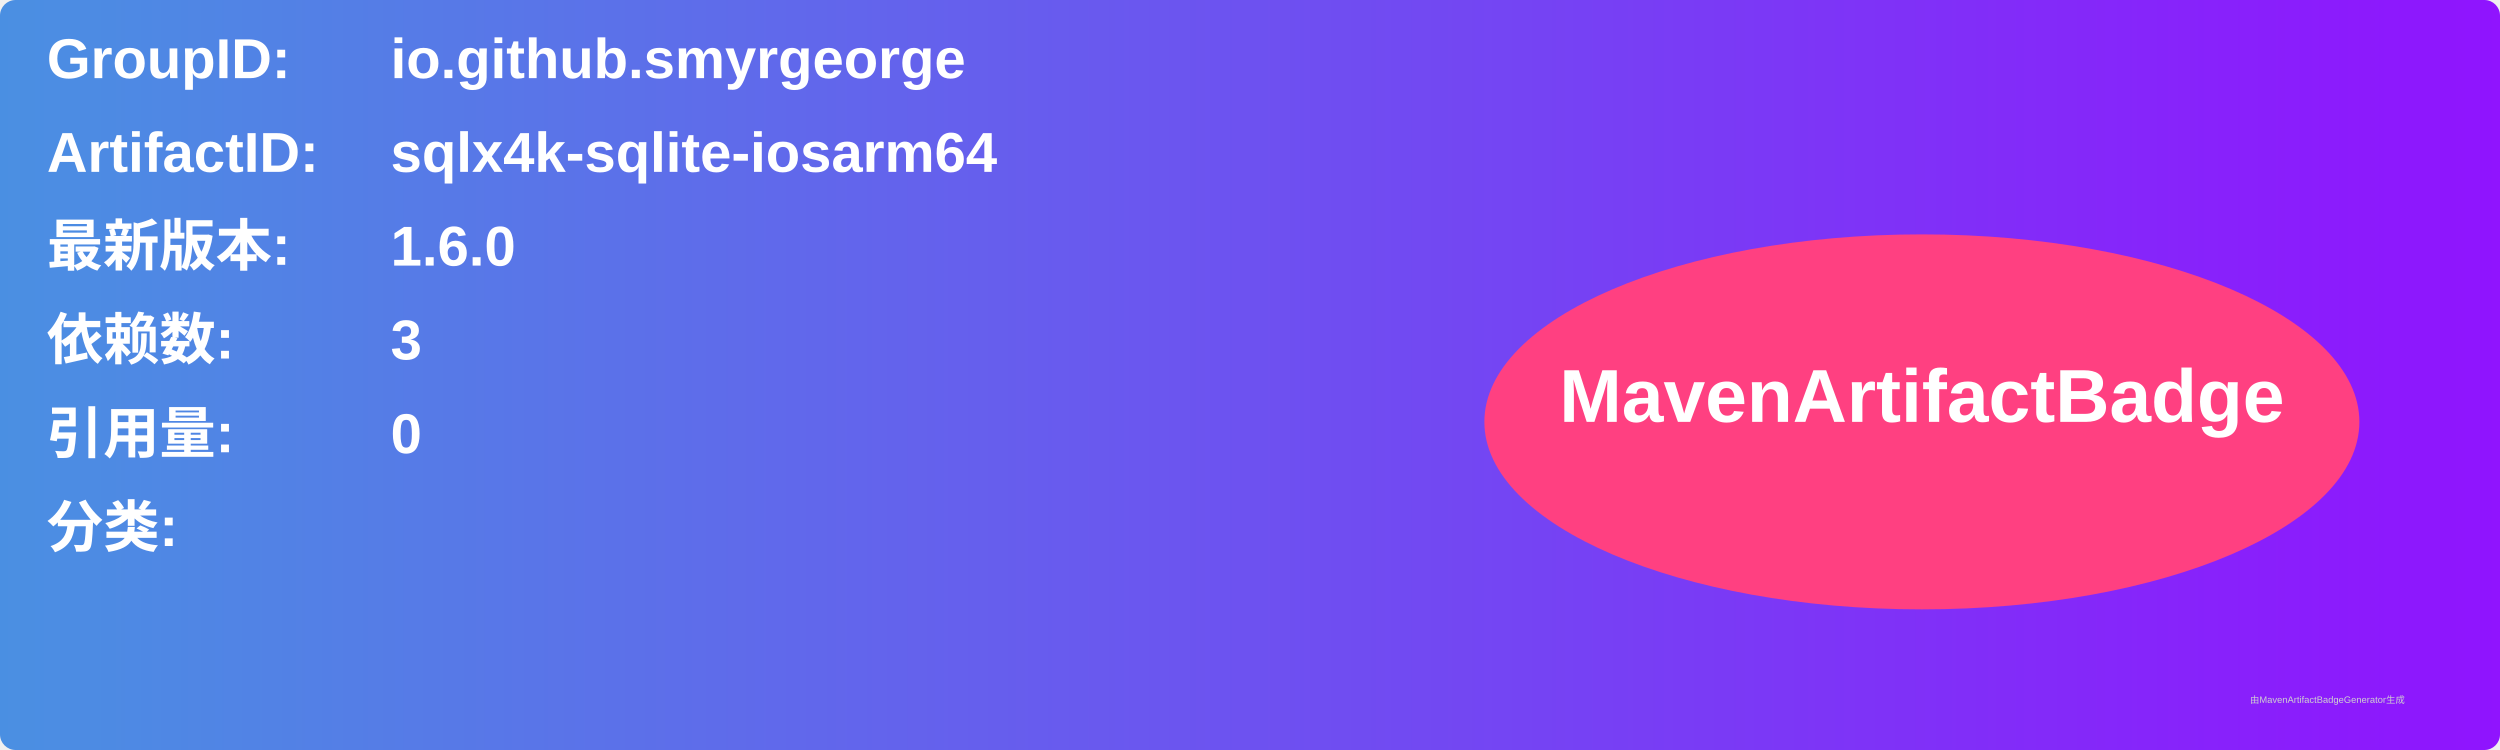
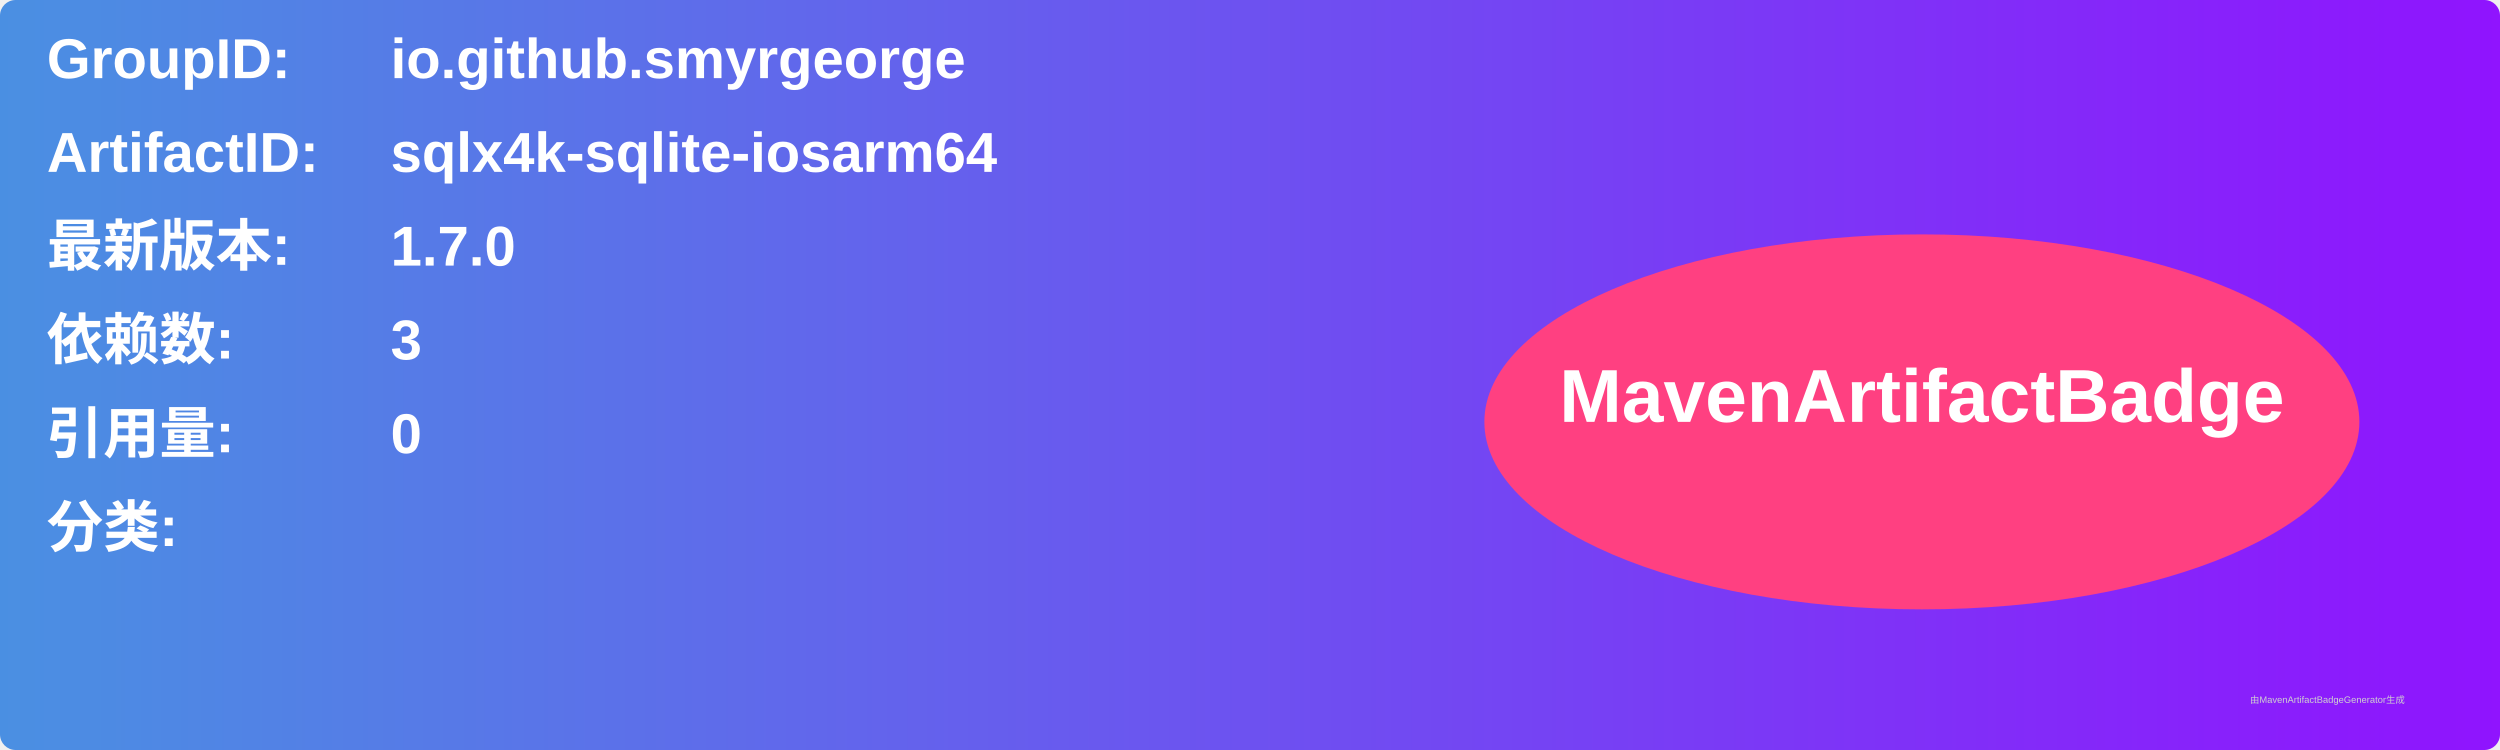
<svg xmlns="http://www.w3.org/2000/svg" width="800" height="240" viewBox="0 0 800 240">
  <linearGradient id="grad" x1="0%" y1="0%" x2="100%" y2="0%">
    <stop offset="0%" stop-color="#4a90e2" />
    <stop offset="100%" stop-color="#9013fe" />
  </linearGradient>
  <rect width="100%" height="100%" rx="5" ry="5" fill="url(#grad)" />
  <g transform="translate(15, 15)">
    <text x="0" y="10" font-family="Arial" font-size="18" fill="white" font-weight="bold" width="260">GroupID:</text>
    <text x="110" y="10" font-family="Arial" font-size="18" fill="white" font-weight="bold" width="460">io.github.smyrgeorge</text>
    <text x="0" y="40" font-family="Arial" font-size="18" fill="white" font-weight="bold" width="260">ArtifactID:</text>
    <text x="110" y="40" font-family="Arial" font-size="18" fill="white" font-weight="bold" width="460">sqlx4k-sqlite-iosarm64</text>
    <text x="0" y="70" font-family="Arial" font-size="18" fill="white" font-weight="bold">最新版本:</text>
    <text x="110" y="70" font-family="Arial" font-size="18" fill="white" font-weight="bold">
-       <tspan font-weight="bold">1.6.0</tspan>
+       <tspan font-weight="bold">1.7.0</tspan>
    </text>
    <text x="0" y="100" font-family="Arial" font-size="18" fill="white" font-weight="bold">依赖数: </text>
    <text x="110" y="100" font-family="Arial" font-size="18" fill="white">
      <tspan font-weight="bold">3</tspan>
    </text>
    <text x="0" y="130" font-family="Arial" font-size="18" fill="white" font-weight="bold">引用量: </text>
    <text x="110" y="130" font-family="Arial" font-size="18" fill="white">
      <tspan font-weight="bold">0</tspan>
    </text>
    <text x="0" y="160" font-family="Arial" font-size="18" fill="white" font-weight="bold">分类:</text>
    <text x="10" y="190" font-family="Arial" font-size="10" fill="white">
      <tspan font-weight="bold" />
    </text>
    <ellipse cx="600" cy="120" rx="140" ry="60" fill="#ff4081" />
    <text x="600" y="120" text-anchor="middle" font-family="Arial" font-size="24" fill="white" font-weight="bold">MavenArtifactBadge</text>
  </g>
  <text x="720" y="225" font-family="Arial" font-size="3" fill="#d0d0d0">由MavenArtifactBadgeGenerator生成</text>
</svg>
